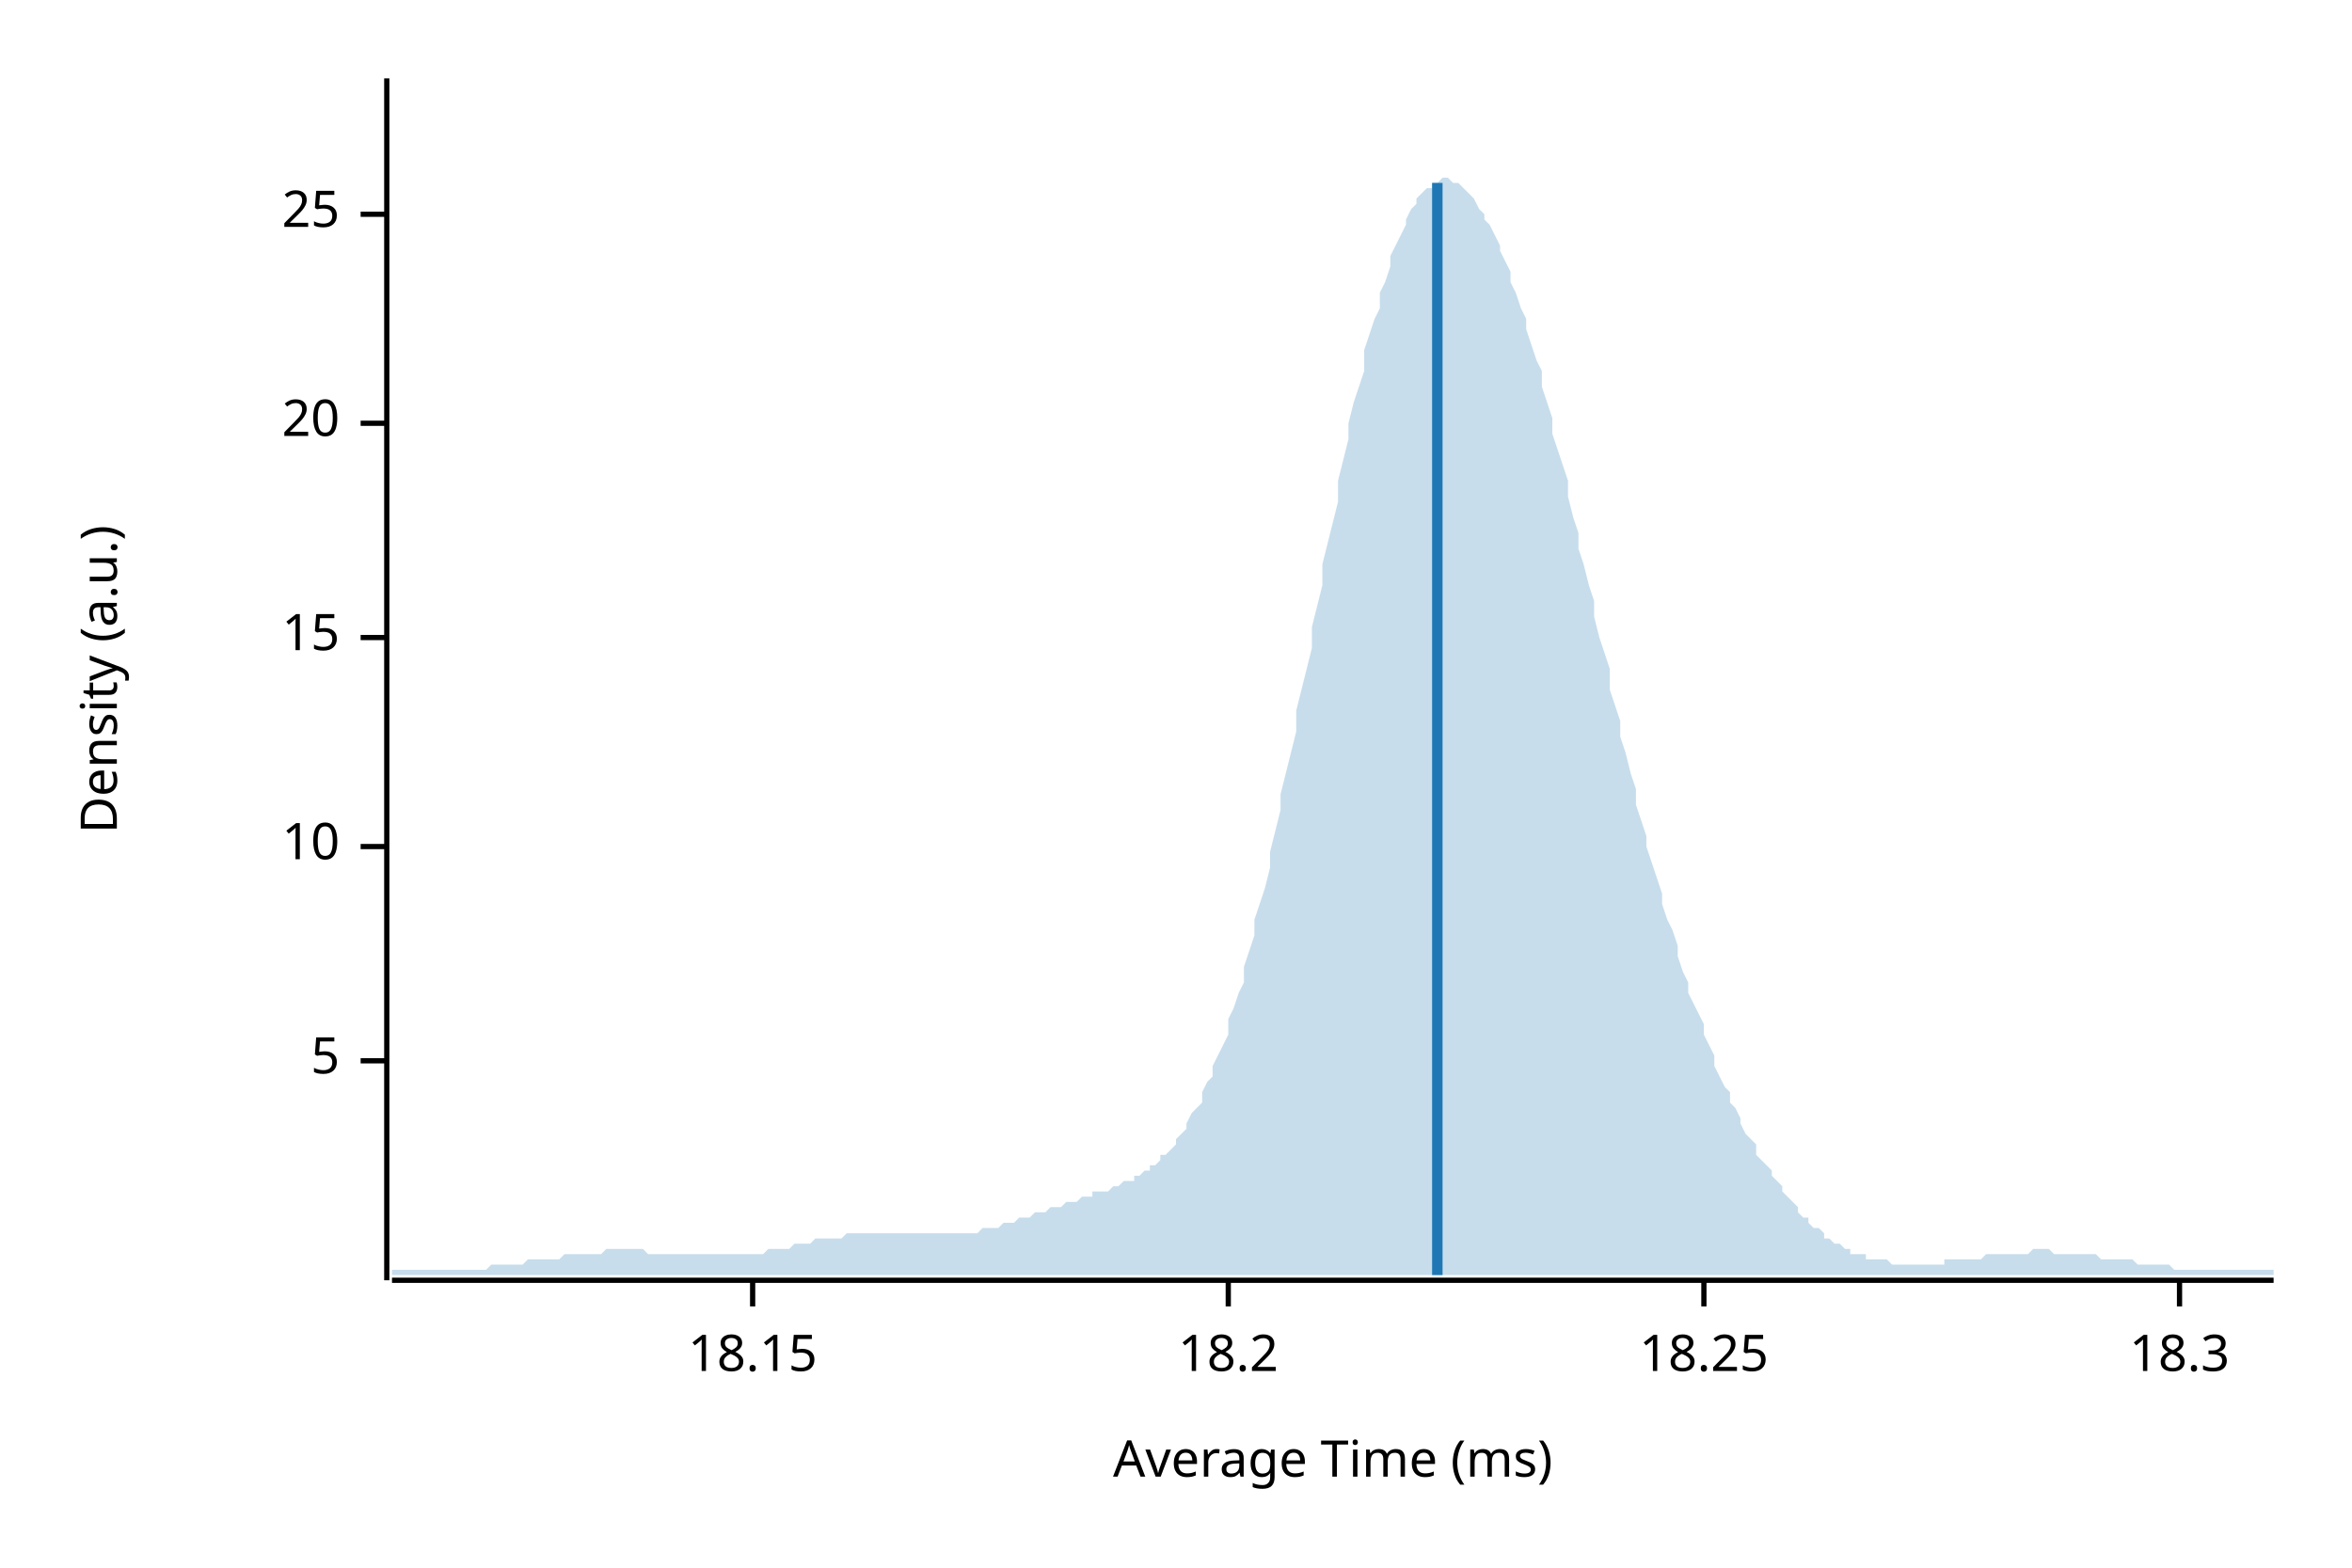
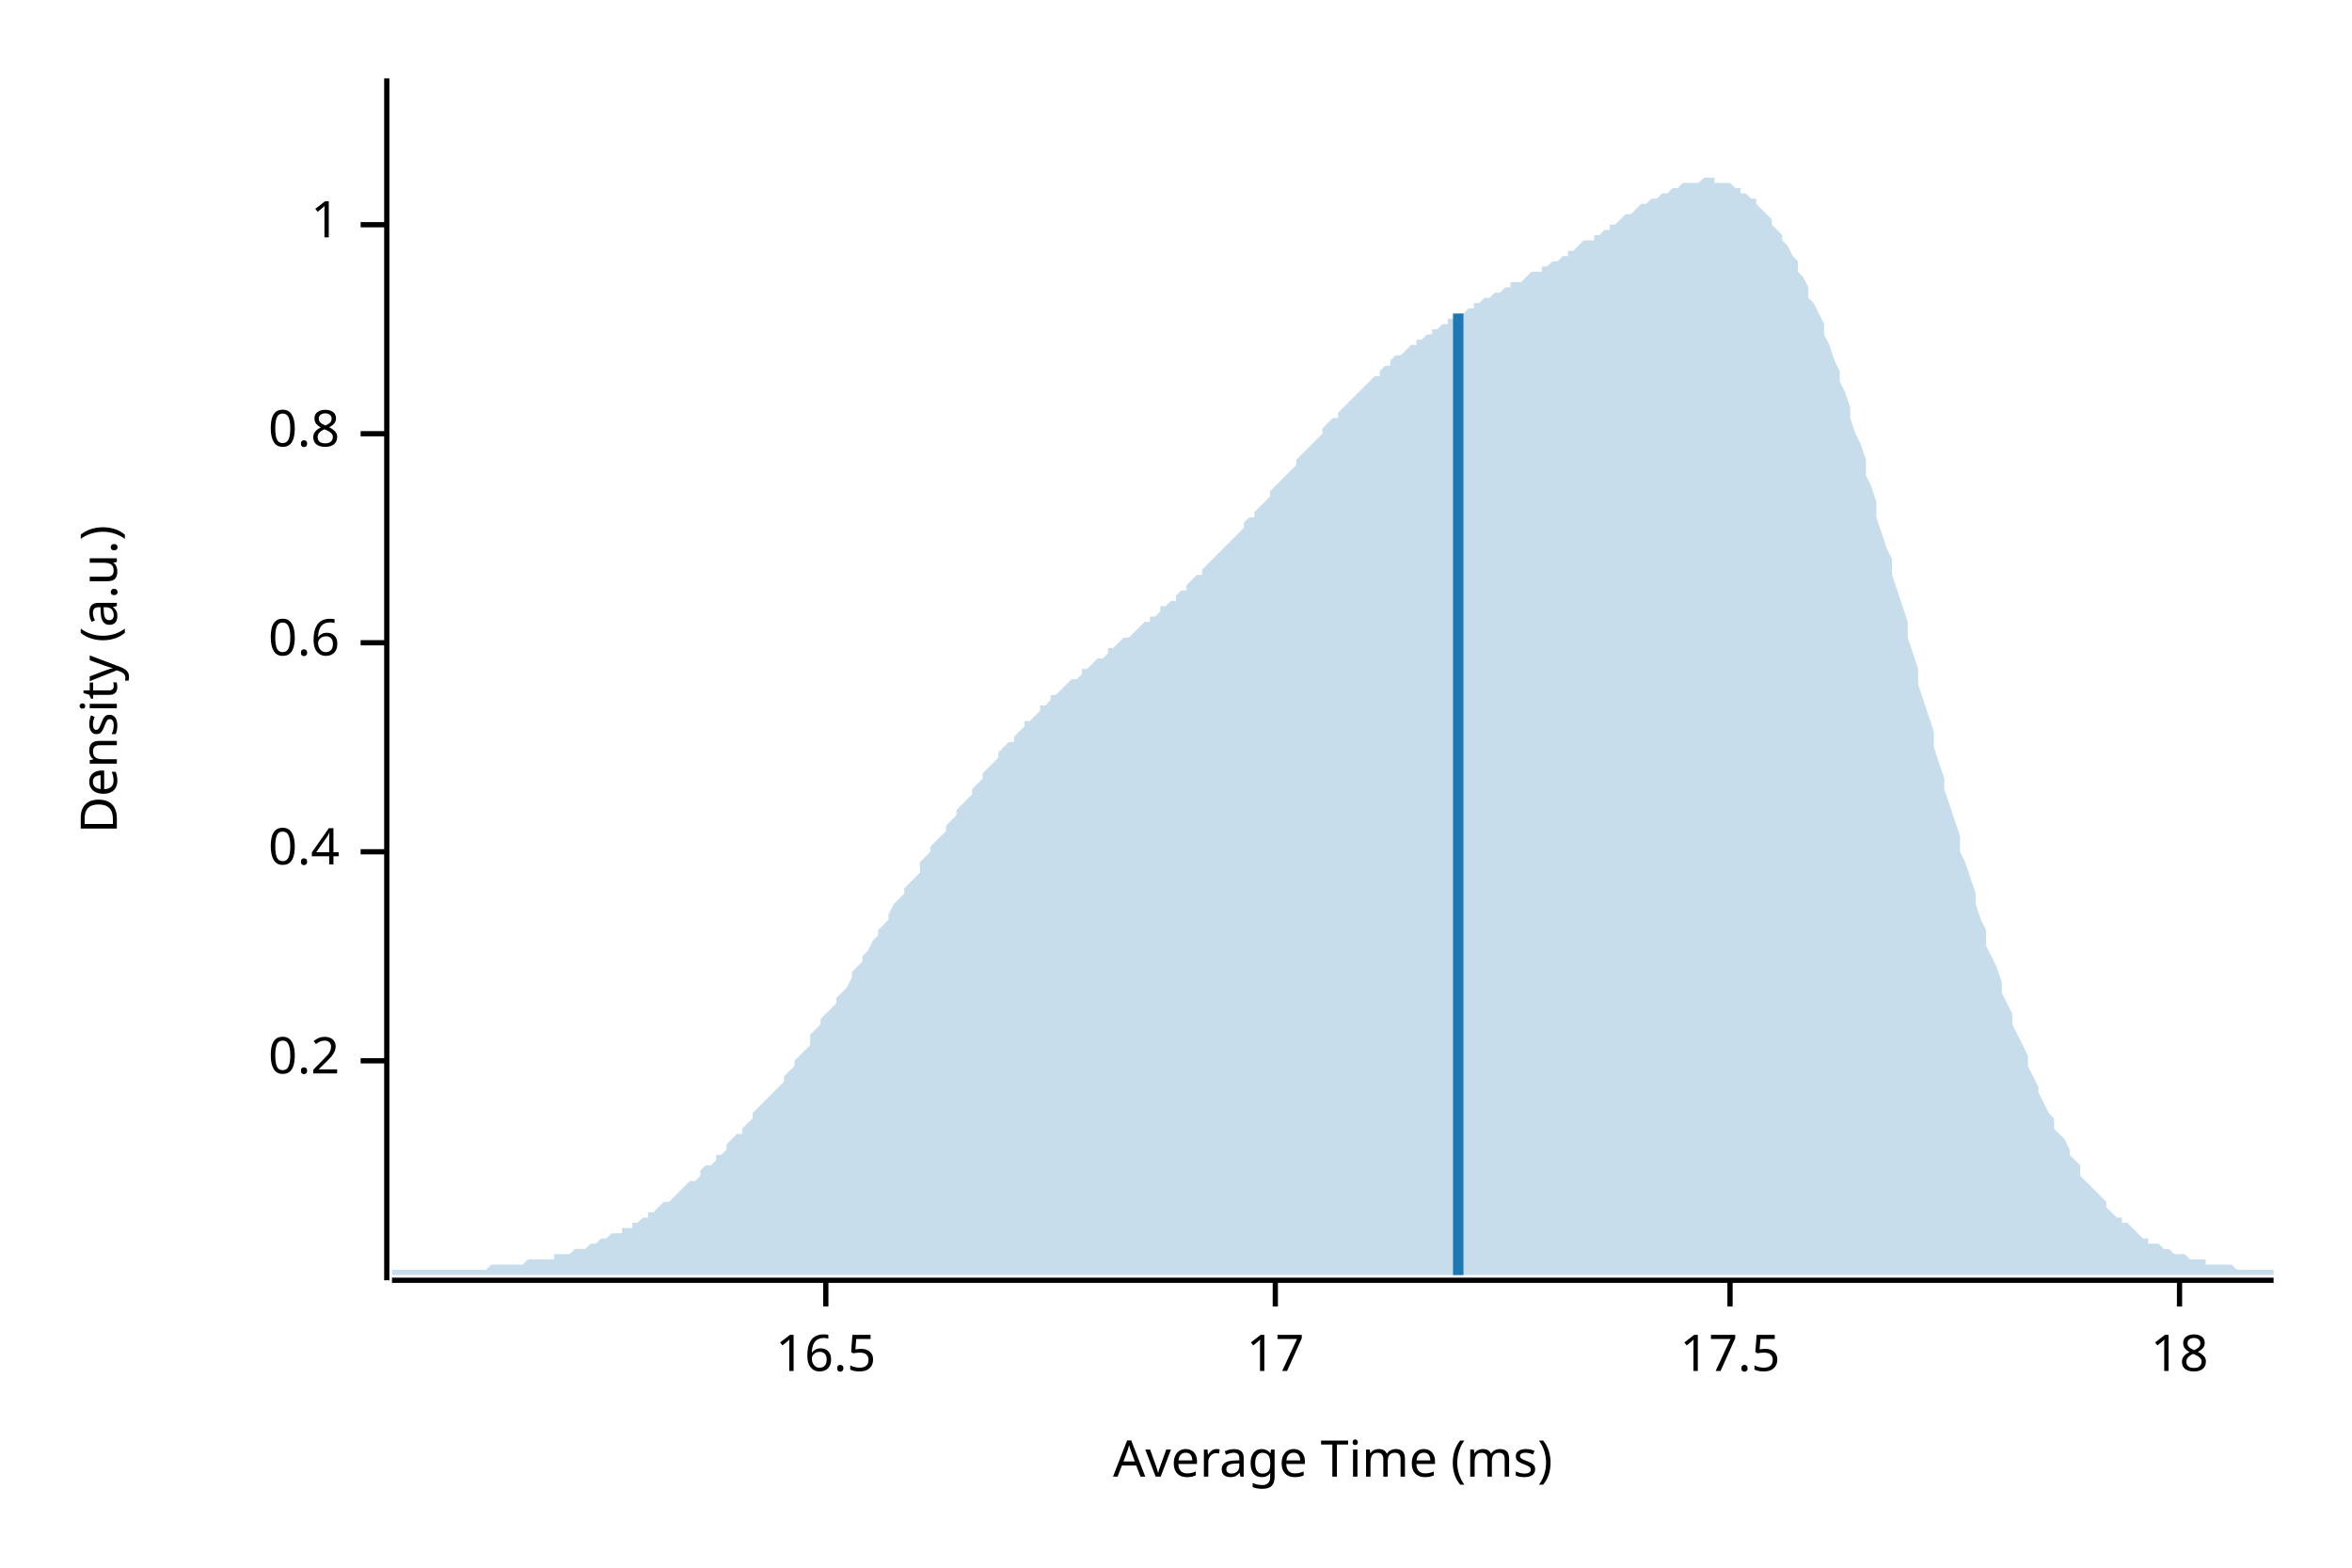
<svg xmlns="http://www.w3.org/2000/svg" width="450" height="300" viewBox="0 0 450 300">
  <text x="15" y="130" dy="0.76em" text-anchor="middle" font-family="sans-serif" font-size="9.677" opacity="1" fill="#000000" transform="rotate(270, 15, 130)">
Density (a.u.)
</text>
  <text x="255" y="285" dy="-0.5ex" text-anchor="middle" font-family="sans-serif" font-size="9.677" opacity="1" fill="#000000">
Average Time (ms)
</text>
  <polyline fill="none" opacity="1" stroke="#000000" stroke-width="1" points="74,15 74,245 " />
  <text x="65" y="203" dy="0.5ex" text-anchor="end" font-family="sans-serif" font-size="9.677" opacity="1" fill="#000000">
- 5
+ 0.2
</text>
  <polyline fill="none" opacity="1" stroke="#000000" stroke-width="1" points="69,203 74,203 " />
-   <text x="65" y="162" dy="0.5ex" text-anchor="end" font-family="sans-serif" font-size="9.677" opacity="1" fill="#000000">
- 10
+   <text x="65" y="163" dy="0.5ex" text-anchor="end" font-family="sans-serif" font-size="9.677" opacity="1" fill="#000000">
+ 0.4
</text>
-   <polyline fill="none" opacity="1" stroke="#000000" stroke-width="1" points="69,162 74,162 " />
-   <text x="65" y="122" dy="0.5ex" text-anchor="end" font-family="sans-serif" font-size="9.677" opacity="1" fill="#000000">
- 15
+   <polyline fill="none" opacity="1" stroke="#000000" stroke-width="1" points="69,163 74,163 " />
+   <text x="65" y="123" dy="0.5ex" text-anchor="end" font-family="sans-serif" font-size="9.677" opacity="1" fill="#000000">
+ 0.6
</text>
-   <polyline fill="none" opacity="1" stroke="#000000" stroke-width="1" points="69,122 74,122 " />
-   <text x="65" y="81" dy="0.5ex" text-anchor="end" font-family="sans-serif" font-size="9.677" opacity="1" fill="#000000">
- 20
+   <polyline fill="none" opacity="1" stroke="#000000" stroke-width="1" points="69,123 74,123 " />
+   <text x="65" y="83" dy="0.5ex" text-anchor="end" font-family="sans-serif" font-size="9.677" opacity="1" fill="#000000">
+ 0.8
</text>
-   <polyline fill="none" opacity="1" stroke="#000000" stroke-width="1" points="69,81 74,81 " />
-   <text x="65" y="41" dy="0.5ex" text-anchor="end" font-family="sans-serif" font-size="9.677" opacity="1" fill="#000000">
- 25
+   <polyline fill="none" opacity="1" stroke="#000000" stroke-width="1" points="69,83 74,83 " />
+   <text x="65" y="43" dy="0.5ex" text-anchor="end" font-family="sans-serif" font-size="9.677" opacity="1" fill="#000000">
+ 1
</text>
-   <polyline fill="none" opacity="1" stroke="#000000" stroke-width="1" points="69,41 74,41 " />
+   <polyline fill="none" opacity="1" stroke="#000000" stroke-width="1" points="69,43 74,43 " />
  <polyline fill="none" opacity="1" stroke="#000000" stroke-width="1" points="75,245 435,245 " />
-   <text x="144" y="255" dy="0.76em" text-anchor="middle" font-family="sans-serif" font-size="9.677" opacity="1" fill="#000000">
- 18.15
+   <text x="158" y="255" dy="0.76em" text-anchor="middle" font-family="sans-serif" font-size="9.677" opacity="1" fill="#000000">
+ 16.5
</text>
-   <polyline fill="none" opacity="1" stroke="#000000" stroke-width="1" points="144,245 144,250 " />
-   <text x="235" y="255" dy="0.76em" text-anchor="middle" font-family="sans-serif" font-size="9.677" opacity="1" fill="#000000">
- 18.2
+   <polyline fill="none" opacity="1" stroke="#000000" stroke-width="1" points="158,245 158,250 " />
+   <text x="244" y="255" dy="0.76em" text-anchor="middle" font-family="sans-serif" font-size="9.677" opacity="1" fill="#000000">
+ 17
</text>
-   <polyline fill="none" opacity="1" stroke="#000000" stroke-width="1" points="235,245 235,250 " />
-   <text x="326" y="255" dy="0.76em" text-anchor="middle" font-family="sans-serif" font-size="9.677" opacity="1" fill="#000000">
- 18.25
+   <polyline fill="none" opacity="1" stroke="#000000" stroke-width="1" points="244,245 244,250 " />
+   <text x="331" y="255" dy="0.76em" text-anchor="middle" font-family="sans-serif" font-size="9.677" opacity="1" fill="#000000">
+ 17.5
</text>
-   <polyline fill="none" opacity="1" stroke="#000000" stroke-width="1" points="326,245 326,250 " />
+   <polyline fill="none" opacity="1" stroke="#000000" stroke-width="1" points="331,245 331,250 " />
  <text x="417" y="255" dy="0.76em" text-anchor="middle" font-family="sans-serif" font-size="9.677" opacity="1" fill="#000000">
- 18.3
+ 18
</text>
  <polyline fill="none" opacity="1" stroke="#000000" stroke-width="1" points="417,245 417,250 " />
-   <polygon opacity="0.25" fill="#1F78B4" points="75,243 75,243 76,243 77,243 77,243 78,243 79,243 80,243 80,243 81,243 82,243 82,243 83,243 84,243 85,243 85,243 86,243 87,243 87,243 88,243 89,243 90,243 90,243 91,243 92,243 93,243 93,243 94,242 95,242 95,242 96,242 97,242 98,242 98,242 99,242 100,242 100,242 101,241 102,241 103,241 103,241 104,241 105,241 106,241 106,241 107,241 108,240 108,240 109,240 110,240 111,240 111,240 112,240 113,240 113,240 114,240 115,240 116,239 116,239 117,239 118,239 119,239 119,239 120,239 121,239 121,239 122,239 123,239 124,240 124,240 125,240 126,240 126,240 127,240 128,240 129,240 129,240 130,240 131,240 131,240 132,240 133,240 134,240 134,240 135,240 136,240 137,240 137,240 138,240 139,240 139,240 140,240 141,240 142,240 142,240 143,240 144,240 144,240 145,240 146,240 147,239 147,239 148,239 149,239 150,239 150,239 151,239 152,238 152,238 153,238 154,238 155,238 155,238 156,237 157,237 157,237 158,237 159,237 160,237 160,237 161,237 162,236 163,236 163,236 164,236 165,236 165,236 166,236 167,236 168,236 168,236 169,236 170,236 170,236 171,236 172,236 173,236 173,236 174,236 175,236 176,236 176,236 177,236 178,236 178,236 179,236 180,236 181,236 181,236 182,236 183,236 183,236 184,236 185,236 186,236 186,236 187,236 188,235 188,235 189,235 190,235 191,235 191,235 192,234 193,234 194,234 194,234 195,233 196,233 196,233 197,233 198,232 199,232 199,232 200,232 201,231 201,231 202,231 203,231 204,230 204,230 205,230 206,230 207,229 207,229 208,229 209,229 209,228 210,228 211,228 212,228 212,228 213,227 214,227 214,227 215,226 216,226 217,226 217,225 218,225 219,224 220,224 220,223 221,223 222,222 222,221 223,221 224,220 225,219 225,218 226,217 227,216 227,215 228,213 229,212 230,211 230,209 231,207 232,206 232,204 233,202 234,200 235,198 235,195 236,193 237,190 238,188 238,185 239,182 240,179 240,176 241,173 242,170 243,166 243,163 244,159 245,155 245,152 246,148 247,144 248,140 248,136 249,132 250,128 251,124 251,120 252,116 253,112 253,108 254,104 255,100 256,96 256,92 257,88 258,84 258,81 259,77 260,74 261,71 261,67 262,64 263,61 264,59 264,56 265,54 266,51 266,49 267,47 268,45 269,43 269,42 270,40 271,39 271,38 272,37 273,36 274,36 274,35 275,35 276,34 277,34 277,34 278,35 279,35 279,35 280,36 281,37 282,38 282,38 283,40 284,41 284,42 285,43 286,45 287,47 287,48 288,50 289,52 289,54 290,56 291,59 292,61 292,63 293,66 294,69 295,71 295,74 296,77 297,80 297,83 298,86 299,89 300,92 300,95 301,99 302,102 302,105 303,108 304,112 305,115 305,118 306,122 307,125 308,128 308,132 309,135 310,138 310,141 311,144 312,148 313,151 313,154 314,157 315,160 315,162 316,165 317,168 318,171 318,173 319,176 320,178 321,181 321,183 322,186 323,188 323,190 324,192 325,194 326,196 326,198 327,200 328,202 328,204 329,206 330,208 331,209 331,211 332,212 333,214 333,215 334,217 335,218 336,219 336,221 337,222 338,223 339,224 339,225 340,226 341,227 341,228 342,229 343,230 344,231 344,232 345,233 346,233 346,234 347,235 348,235 349,236 349,237 350,237 351,238 352,238 352,238 353,239 354,239 354,240 355,240 356,240 357,240 357,241 358,241 359,241 359,241 360,241 361,241 362,242 362,242 363,242 364,242 365,242 365,242 366,242 367,242 367,242 368,242 369,242 370,242 370,242 371,242 372,242 372,241 373,241 374,241 375,241 375,241 376,241 377,241 378,241 378,241 379,241 380,240 380,240 381,240 382,240 383,240 383,240 384,240 385,240 385,240 386,240 387,240 388,240 388,240 389,239 390,239 390,239 391,239 392,239 393,240 393,240 394,240 395,240 396,240 396,240 397,240 398,240 398,240 399,240 400,240 401,240 401,240 402,241 403,241 403,241 404,241 405,241 406,241 406,241 407,241 408,241 409,242 409,242 410,242 411,242 411,242 412,242 413,242 414,242 414,242 415,242 416,243 416,243 417,243 418,243 419,243 419,243 420,243 421,243 422,243 422,243 423,243 424,243 424,243 425,243 426,243 427,243 427,243 428,243 429,243 429,243 430,243 431,243 432,243 432,243 433,243 434,243 435,243 435,244 75,244 " />
-   <polyline fill="none" opacity="1" stroke="#1F78B4" stroke-width="2" points="275,244 275,35 " />
+   <polygon opacity="0.25" fill="#1F78B4" points="75,243 75,243 76,243 77,243 77,243 78,243 79,243 80,243 80,243 81,243 82,243 82,243 83,243 84,243 85,243 85,243 86,243 87,243 87,243 88,243 89,243 90,243 90,243 91,243 92,243 93,243 93,243 94,242 95,242 95,242 96,242 97,242 98,242 98,242 99,242 100,242 100,242 101,241 102,241 103,241 103,241 104,241 105,241 106,241 106,240 107,240 108,240 108,240 109,240 110,239 111,239 111,239 112,239 113,238 113,238 114,238 115,237 116,237 116,237 117,236 118,236 119,236 119,235 120,235 121,235 121,234 122,234 123,233 124,233 124,232 125,232 126,231 126,231 127,230 128,230 129,229 129,229 130,228 131,227 131,227 132,226 133,226 134,225 134,224 135,223 136,223 137,222 137,221 138,221 139,220 139,219 140,218 141,217 142,217 142,216 143,215 144,214 144,213 145,212 146,211 147,210 147,210 148,209 149,208 150,207 150,206 151,205 152,204 152,203 153,202 154,201 155,200 155,198 156,197 157,196 157,195 158,194 159,193 160,192 160,191 161,190 162,189 163,187 163,186 164,185 165,184 165,183 166,182 167,180 168,179 168,178 169,177 170,176 170,175 171,173 172,172 173,171 173,170 174,169 175,168 176,167 176,165 177,164 178,163 178,162 179,161 180,160 181,159 181,158 182,157 183,156 183,155 184,154 185,153 186,152 186,151 187,150 188,149 188,148 189,147 190,146 191,145 191,144 192,143 193,142 194,142 194,141 195,140 196,139 196,138 197,138 198,137 199,136 199,135 200,135 201,134 201,133 202,133 203,132 204,131 204,131 205,130 206,130 207,129 207,128 208,128 209,127 209,127 210,126 211,126 212,125 212,124 213,124 214,123 214,123 215,122 216,122 217,121 217,121 218,120 219,119 220,119 220,118 221,118 222,117 222,116 223,116 224,115 225,115 225,114 226,113 227,113 227,112 228,111 229,110 230,110 230,109 231,108 232,107 232,107 233,106 234,105 235,104 235,104 236,103 237,102 238,101 238,100 239,99 240,99 240,98 241,97 242,96 243,95 243,94 244,93 245,92 245,92 246,91 247,90 248,89 248,88 249,87 250,86 251,85 251,85 252,84 253,83 253,82 254,81 255,80 256,80 256,79 257,78 258,77 258,77 259,76 260,75 261,74 261,74 262,73 263,72 264,72 264,71 265,70 266,70 266,69 267,68 268,68 269,67 269,67 270,66 271,66 271,65 272,65 273,64 274,64 274,63 275,63 276,62 277,62 277,61 278,61 279,60 279,60 280,60 281,59 282,59 282,58 283,58 284,57 284,57 285,57 286,56 287,56 287,56 288,55 289,55 289,54 290,54 291,54 292,53 292,53 293,52 294,52 295,52 295,51 296,51 297,50 297,50 298,50 299,49 300,49 300,48 301,48 302,47 302,47 303,46 304,46 305,46 305,45 306,45 307,44 308,44 308,43 309,43 310,42 310,42 311,41 312,41 313,40 313,40 314,39 315,39 315,39 316,38 317,38 318,37 318,37 319,37 320,36 321,36 321,36 322,35 323,35 323,35 324,35 325,35 326,34 326,34 327,34 328,34 328,35 329,35 330,35 331,35 331,35 332,36 333,36 333,37 334,37 335,38 336,38 336,39 337,40 338,41 339,42 339,43 340,44 341,45 341,46 342,47 343,49 344,50 344,52 345,53 346,55 346,57 347,58 348,60 349,62 349,64 350,66 351,69 352,71 352,73 353,75 354,78 354,80 355,83 356,85 357,88 357,91 358,93 359,96 359,99 360,102 361,105 362,107 362,110 363,113 364,116 365,119 365,122 366,125 367,128 367,131 368,134 369,137 370,140 370,143 371,146 372,149 372,151 373,154 374,157 375,160 375,163 376,165 377,168 378,171 378,173 379,176 380,178 380,181 381,183 382,185 383,188 383,190 384,192 385,194 385,196 386,198 387,200 388,202 388,204 389,206 390,208 390,209 391,211 392,213 393,214 393,216 394,217 395,218 396,220 396,221 397,222 398,223 398,225 399,226 400,227 401,228 401,228 402,229 403,230 403,231 404,232 405,233 406,233 406,234 407,234 408,235 409,236 409,236 410,237 411,237 411,238 412,238 413,238 414,239 414,239 415,239 416,240 416,240 417,240 418,240 419,241 419,241 420,241 421,241 422,241 422,242 423,242 424,242 424,242 425,242 426,242 427,242 427,242 428,243 429,243 429,243 430,243 431,243 432,243 432,243 433,243 434,243 435,243 435,244 75,244 " />
+   <polyline fill="none" opacity="1" stroke="#1F78B4" stroke-width="2" points="279,244 279,60 " />
</svg>
